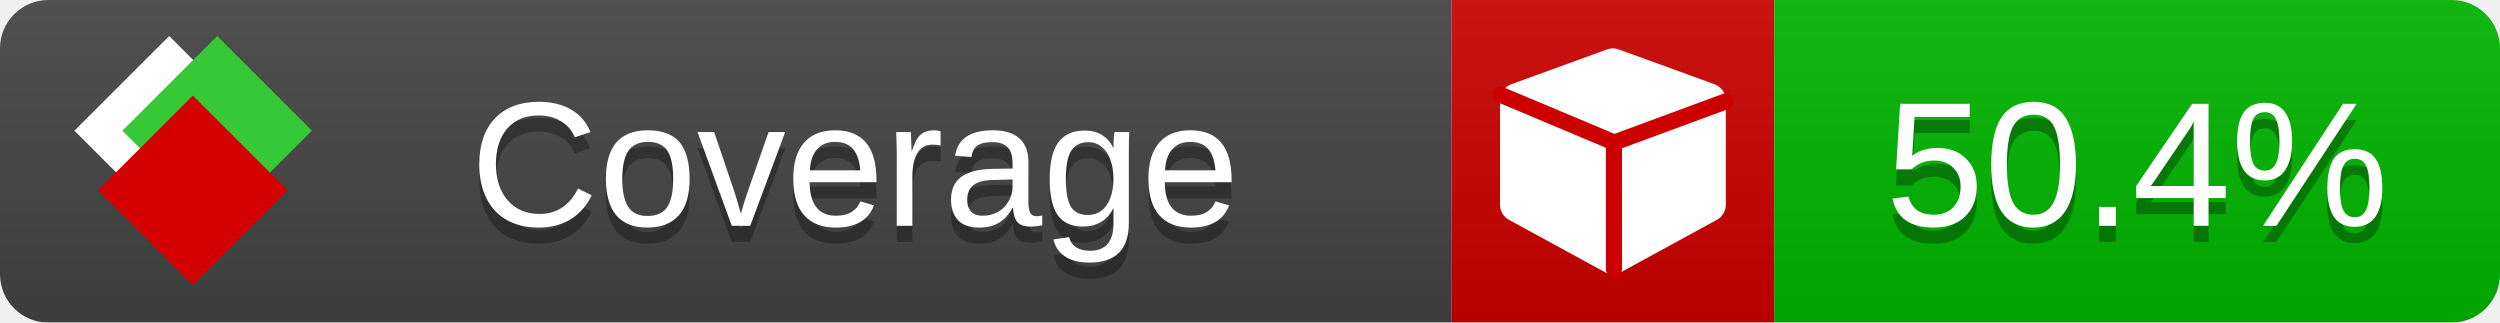
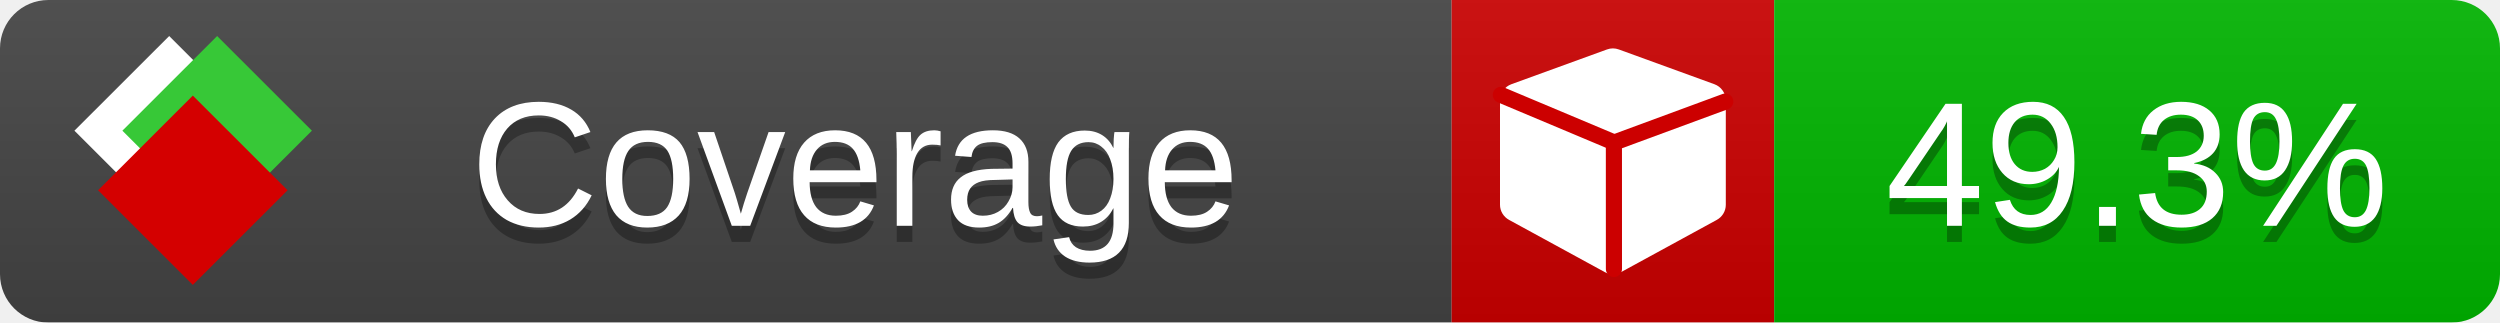
<svg xmlns="http://www.w3.org/2000/svg" xmlns:xlink="http://www.w3.org/1999/xlink" width="155" height="20">
  <style type="text/css">
          
            @keyframes fade1 {
                0% { visibility: visible; opacity: 1; }
               23% { visibility: visible; opacity: 1; }
               25% { visibility: hidden; opacity: 0; }
               48% { visibility: hidden; opacity: 0; }
               50% { visibility: hidden; opacity: 0; }
               73% { visibility: hidden; opacity: 0; }
               75% { visibility: hidden; opacity: 0; }
               98% { visibility: hidden; opacity: 0; }
              100% { visibility: visible; opacity: 1; }
            }
            @keyframes fade2 {
                0% { visibility: hidden; opacity: 0; }
               23% { visibility: hidden; opacity: 0; }
               25% { visibility: visible; opacity: 1; }
               48% { visibility: visible; opacity: 1; }
               50% { visibility: hidden; opacity: 0; }
               73% { visibility: hidden; opacity: 0; }
               75% { visibility: hidden; opacity: 0; }
               98% { visibility: hidden; opacity: 0; }
              100% { visibility: hidden; opacity: 0; }
            }
            @keyframes fade3 {
                0% { visibility: hidden; opacity: 0; }
               23% { visibility: hidden; opacity: 0; }
               25% { visibility: hidden; opacity: 0; }
               48% { visibility: hidden; opacity: 0; }
               50% { visibility: visible; opacity: 1; }
               73% { visibility: visible; opacity: 1; }
               75% { visibility: hidden; opacity: 0; }
               98% { visibility: hidden; opacity: 0; }
              100% { visibility: hidden; opacity: 0; }
            }
            @keyframes fade4 {
                0% { visibility: hidden; opacity: 0; }
               23% { visibility: hidden; opacity: 0; }
               25% { visibility: hidden; opacity: 0; }
               48% { visibility: hidden; opacity: 0; }
               50% { visibility: hidden; opacity: 0; }
               73% { visibility: hidden; opacity: 0; }
               75% { visibility: visible; opacity: 1; }
               98% { visibility: visible; opacity: 1; }
              100% { visibility: hidden; opacity: 0; }
            }
            .linecoverage {
                animation-duration: 15s;
                animation-name: fade1;
                animation-iteration-count: infinite;
            }
            .branchcoverage {
                animation-duration: 15s;
                animation-name: fade2;
                animation-iteration-count: infinite;
            }
            .methodcoverage {
                animation-duration: 15s;
                animation-name: fade3;
                animation-iteration-count: infinite;
            }
            .fullmethodcoverage {
                animation-duration: 15s;
                animation-name: fade4;
                animation-iteration-count: infinite;
            }
          
    </style>
  <defs>
    <linearGradient id="gradient" x2="0" y2="100%">
      <stop offset="0" stop-color="#bbb" stop-opacity=".1" />
      <stop offset="1" stop-opacity=".1" />
    </linearGradient>
    <linearGradient id="c">
      <stop offset="0" stop-color="#d40000" />
      <stop offset="1" stop-color="#ff2a2a" />
    </linearGradient>
    <linearGradient id="a">
      <stop offset="0" stop-color="#e0e0de" />
      <stop offset="1" stop-color="#fff" />
    </linearGradient>
    <linearGradient id="b">
      <stop offset="0" stop-color="#37c837" />
      <stop offset="1" stop-color="#217821" />
    </linearGradient>
    <linearGradient xlink:href="#a" id="e" x1="106.44" x2="69.96" y1="-11.96" y2="-46.84" gradientTransform="matrix(-.8426 -.00045 -.00045 -.8426 -94.27 -75.82)" gradientUnits="userSpaceOnUse" />
    <linearGradient xlink:href="#b" id="f" x1="56.19" x2="77.97" y1="-23.45" y2="10.62" gradientTransform="matrix(.8426 .00045 .00045 .8426 94.27 75.82)" gradientUnits="userSpaceOnUse" />
    <linearGradient xlink:href="#c" id="g" x1="79.98" x2="132.9" y1="10.79" y2="10.79" gradientTransform="matrix(.8426 .00045 .00045 .8426 94.27 75.82)" gradientUnits="userSpaceOnUse" />
    <mask id="mask">
      <rect width="155" height="20" rx="3" fill="#fff" />
    </mask>
    <g id="icon" transform="matrix(.04486 0 0 .04481 -.48 -.63)">
      <rect width="52.92" height="52.92" x="-109.72" y="-27.13" fill="url(#e)" transform="rotate(-135)" />
      <rect width="52.92" height="52.92" x="70.19" y="-39.18" fill="url(#f)" transform="rotate(45)" />
      <rect width="52.92" height="52.92" x="80.05" y="-15.74" fill="url(#g)" transform="rotate(45)" />
    </g>
  </defs>
  <g mask="url(#mask)">
    <rect x="0" y="0" width="90" height="20" fill="#444" />
    <rect x="90" y="0" width="20" height="20" fill="#c00" />
    <rect x="110" y="0" width="45" height="20" fill="#00B600" />
    <rect x="0" y="0" width="155" height="20" fill="url(#gradient)" />
  </g>
  <g>
    <path class="" fill="#fff" d="m 107,6.231 v 6.462 c 0,0.196 -0.051,0.379 -0.151,0.547 -0.101,0.168 -0.238,0.3 -0.412,0.395 l -5.923,3.231 c -0.157,0.09 -0.328,0.135 -0.513,0.135 -0.185,0 -0.356,-0.045 -0.513,-0.135 l -5.923,-3.231 C 93.39,13.539 93.252,13.407 93.151,13.239 93.05,13.071 93,12.889 93,12.692 v -6.462 c 0,-0.224 0.065,-0.429 0.194,-0.614 0.129,-0.185 0.3,-0.317 0.513,-0.395 l 5.923,-2.154 c 0.123,-0.045 0.247,-0.067 0.37,-0.067 0.123,0 0.247,0.022 0.37,0.067 l 5.923,2.154 c 0.213,0.079 0.384,0.21 0.513,0.395 0.129,0.185 0.194,0.39 0.194,0.614 z" />
    <path class="" style="fill:none;stroke:#cc0000;stroke-width:1;stroke-linecap:round;stroke-dasharray:none;stroke-opacity:1" d="m 100.064,16.677 -0.002,-7.833 6.906,-2.547" />
    <path class="" style="fill:none;stroke:#cc0000;stroke-width:1;stroke-linecap:round;stroke-dasharray:none;stroke-opacity:1" d="M 99.914,8.765 93.052,5.882" />
  </g>
  <g fill="#fff" text-anchor="middle" font-family="Verdana,Arial,Geneva,sans-serif" font-size="11">
    <a xlink:href="https://github.com/danielpalme/ReportGenerator" target="_top">
      <use xlink:href="#icon" transform="translate(3,1) scale(3.5)" />
    </a>
    <text x="53" y="15" fill="#010101" fill-opacity=".3">Coverage</text>
    <text x="53" y="14" fill="#fff">Coverage</text>
-     <text class="" x="132.5" y="15" fill="#010101" fill-opacity=".3">50.4%</text>
-     <text class="" x="132.5" y="14">50.4%</text>
+     <text class="" x="132.5" y="15" fill="#010101" fill-opacity=".3">49.3%</text>
+     <text class="" x="132.5" y="14">49.3%</text>
  </g>
  <g>
    <rect class="" x="90" y="0" width="65" height="20" fill-opacity="0" />
  </g>
</svg>
